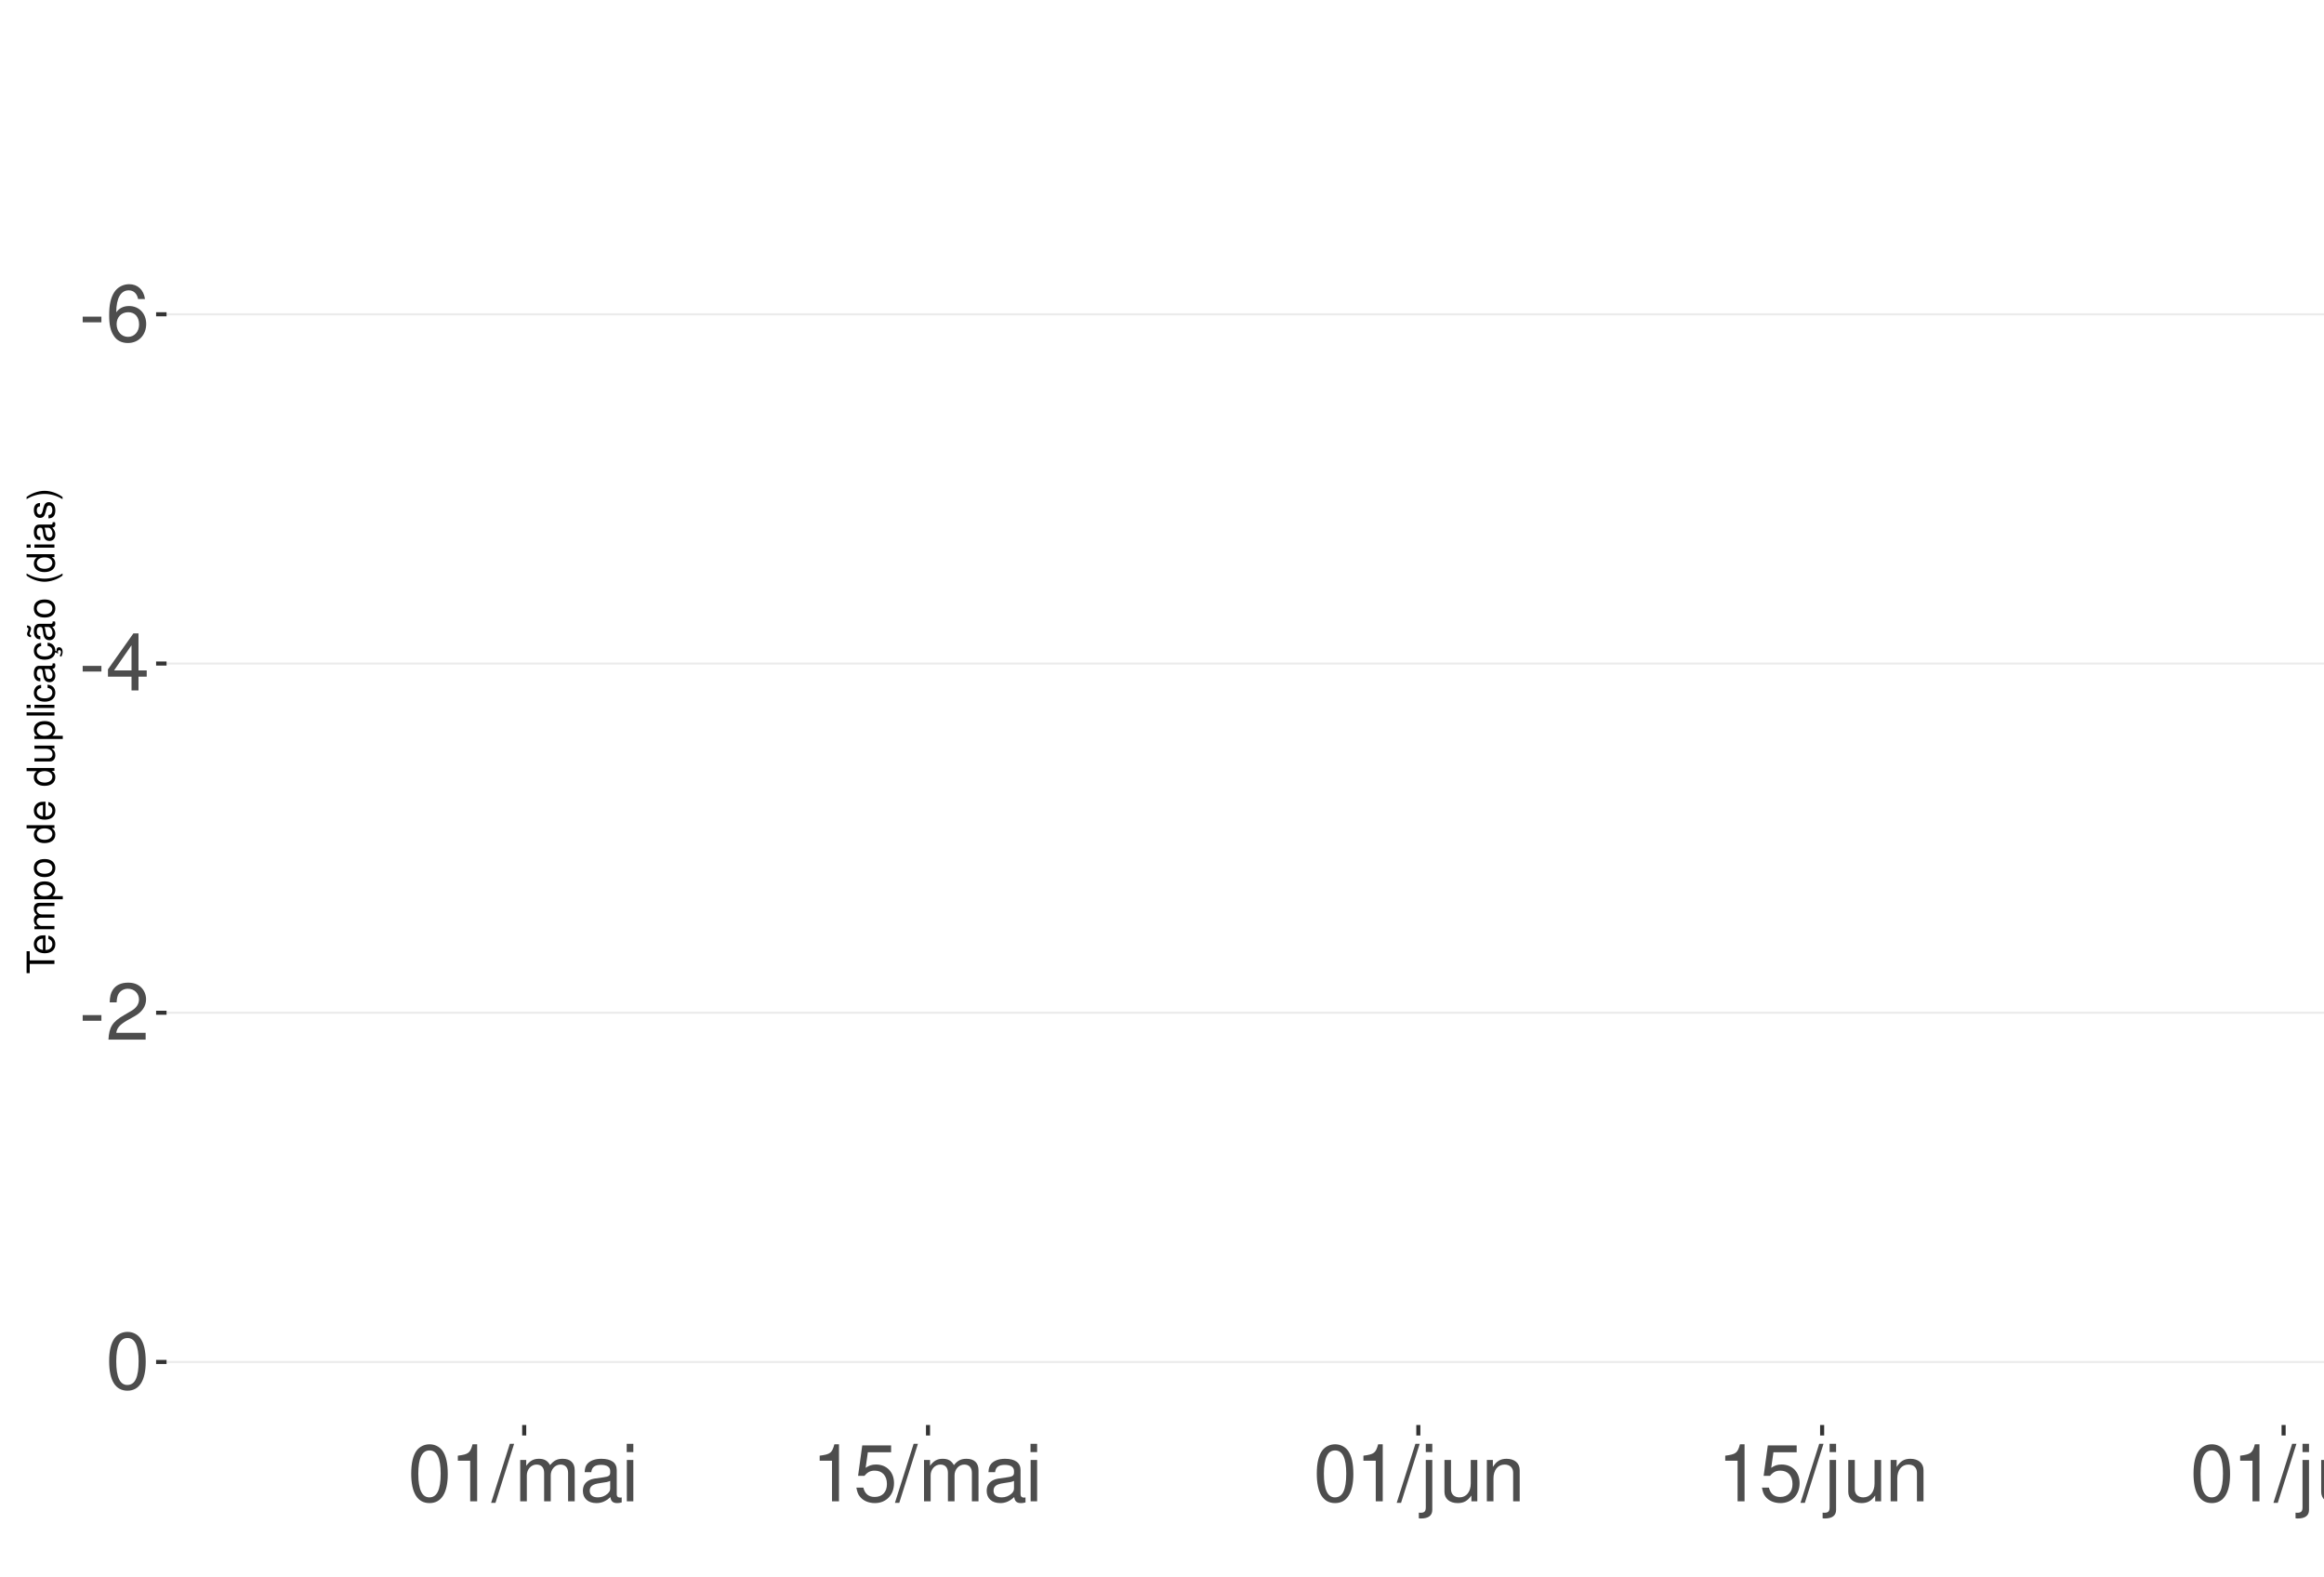
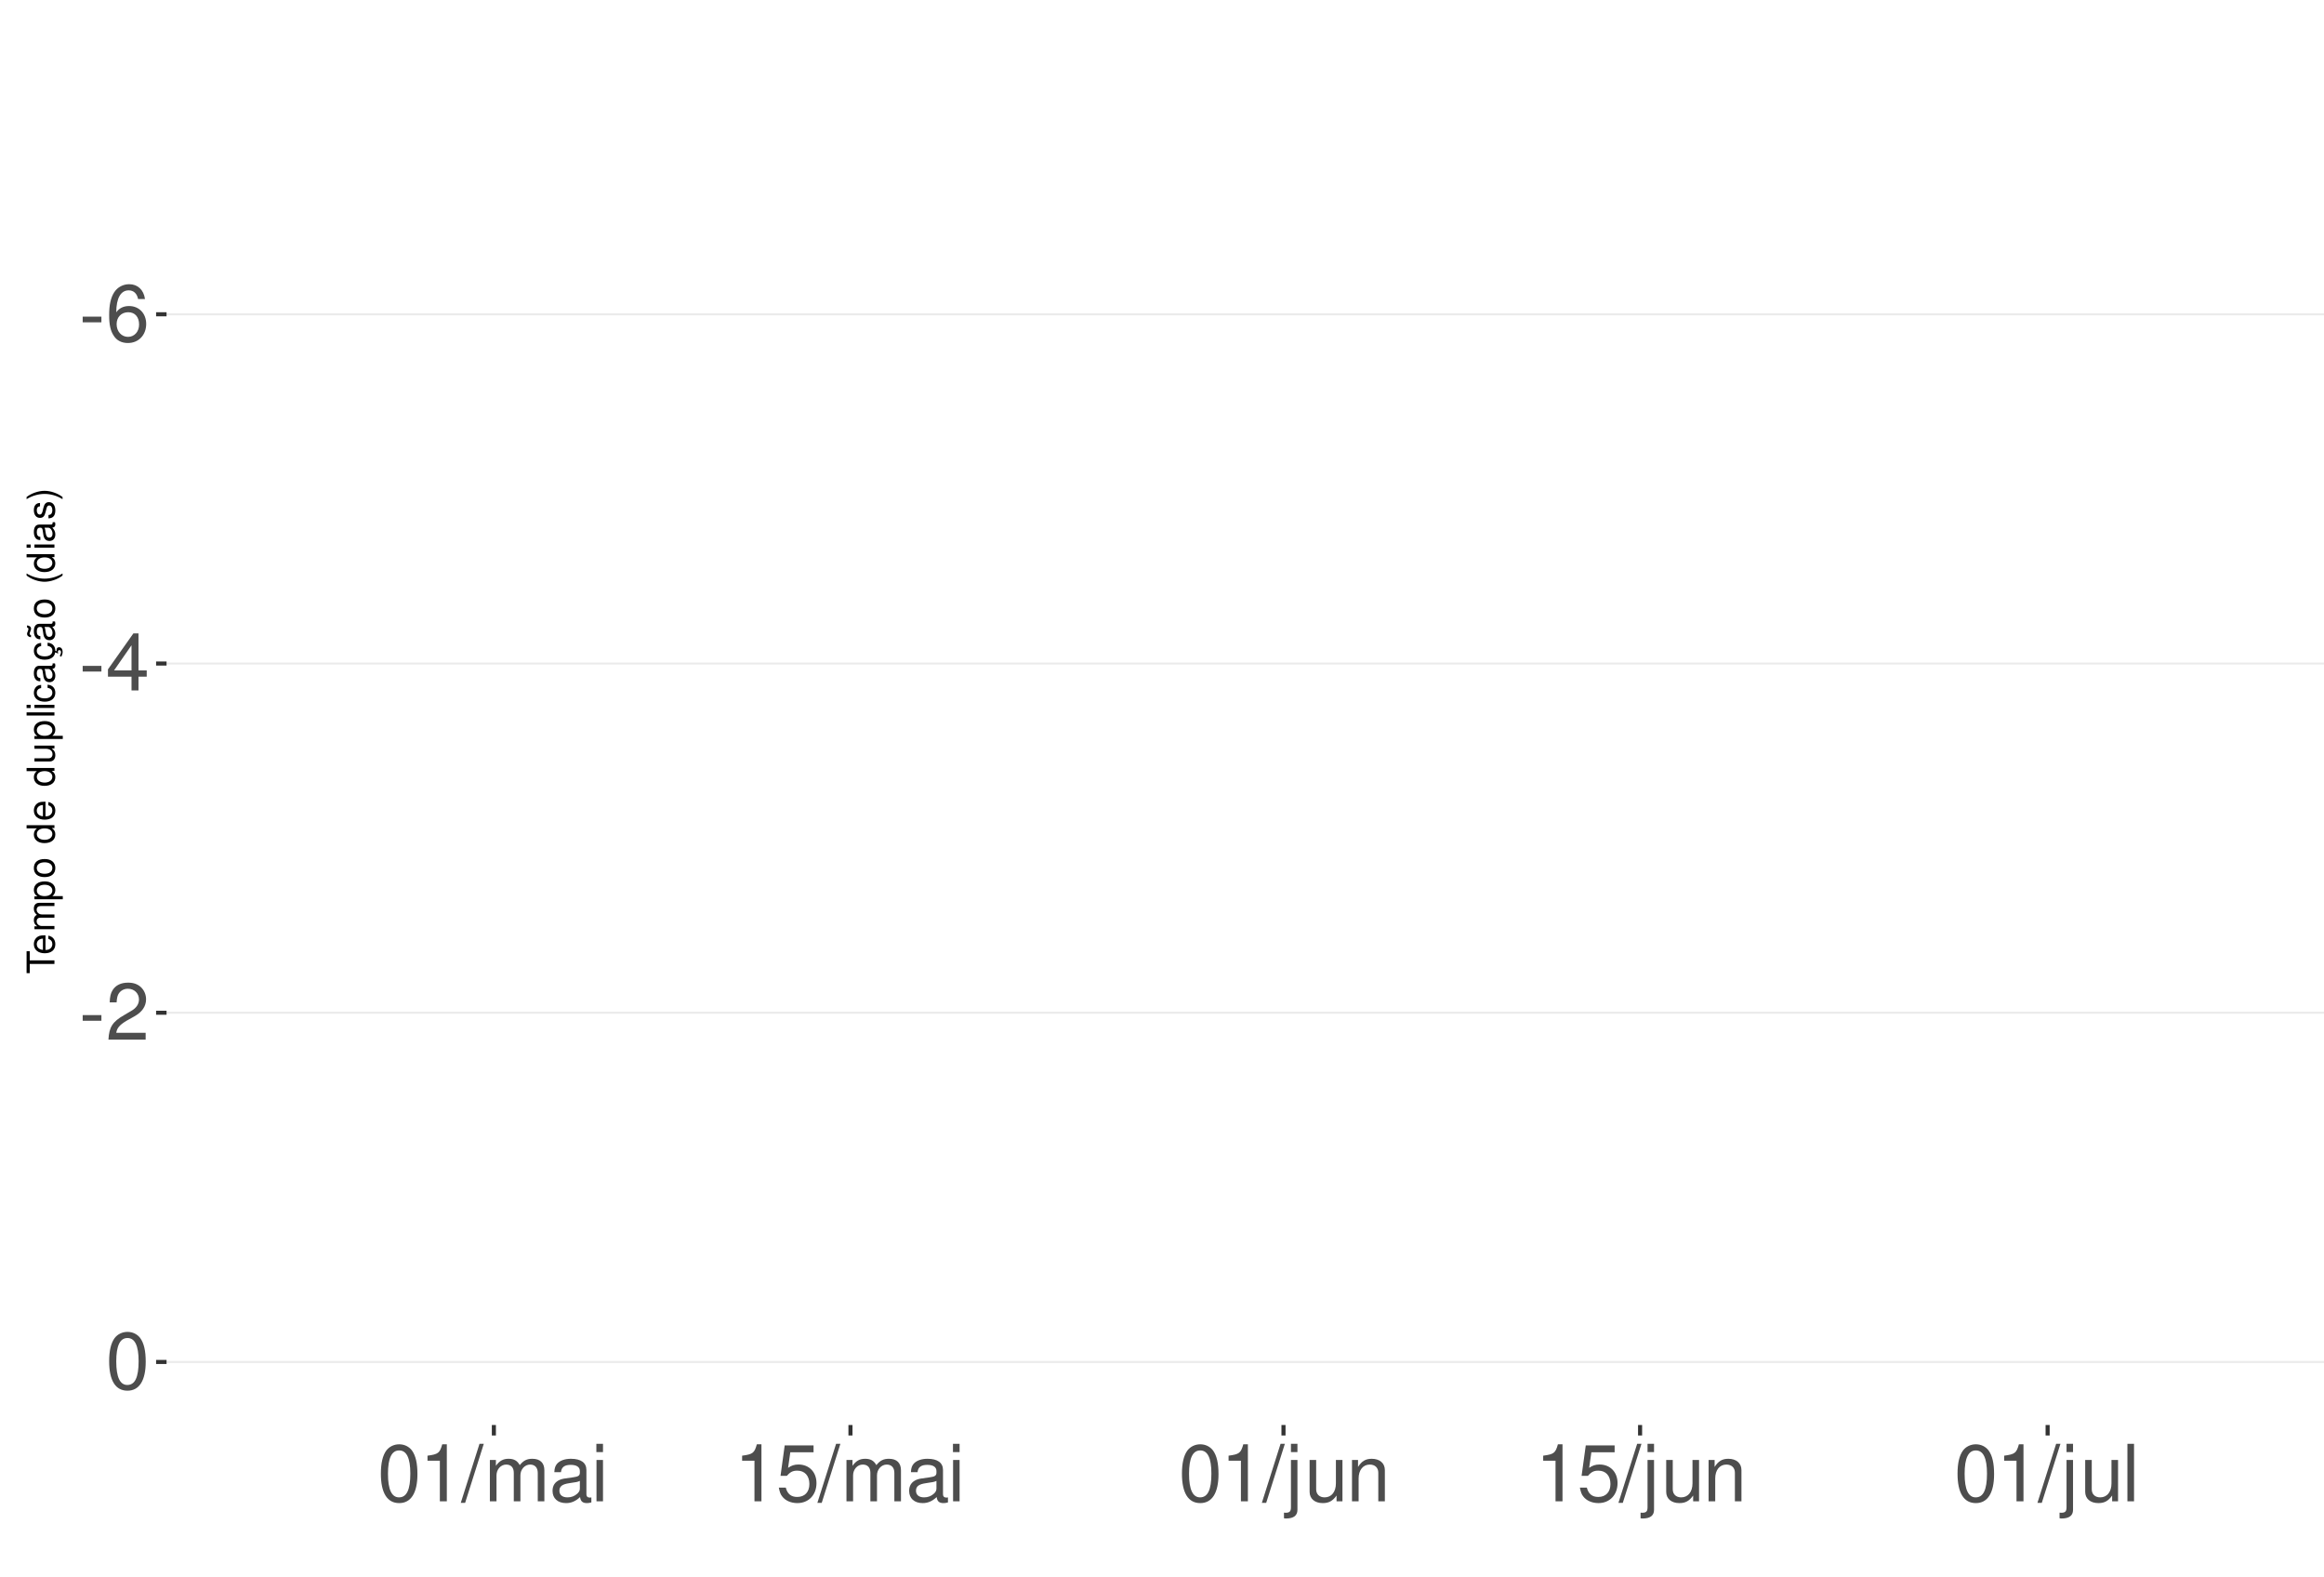
<svg xmlns="http://www.w3.org/2000/svg" xmlns:xlink="http://www.w3.org/1999/xlink" width="609pt" height="413pt" viewBox="0 0 609 413" version="1.1">
  <defs>
    <g>
      <symbol overflow="visible" id="glyph0-0">
        <path style="stroke:none;" d="" />
      </symbol>
      <symbol overflow="visible" id="glyph0-1">
        <path style="stroke:none;" d="M 5.859 -6.438 L 0.953 -6.438 L 0.953 -4.953 L 5.859 -4.953 Z M 5.859 -6.438 " />
      </symbol>
      <symbol overflow="visible" id="glyph0-2">
        <path style="stroke:none;" d="M 10.281 -11.047 C 9.938 -13.484 8.359 -14.938 6.141 -14.938 C 4.531 -14.938 3.078 -14.156 2.203 -12.812 C 1.281 -11.344 0.891 -9.516 0.891 -6.812 C 0.891 -4.297 1.234 -2.703 2.125 -1.391 C 2.906 -0.172 4.188 0.469 5.797 0.469 C 8.594 0.469 10.594 -1.609 10.594 -4.531 C 10.594 -7.266 8.734 -9.219 6.109 -9.219 C 4.672 -9.219 3.531 -8.672 2.75 -7.578 C 2.766 -11.281 3.922 -13.328 6.016 -13.328 C 7.297 -13.328 8.188 -12.5 8.469 -11.047 Z M 5.891 -7.594 C 7.641 -7.594 8.734 -6.359 8.734 -4.375 C 8.734 -2.5 7.5 -1.141 5.828 -1.141 C 4.125 -1.141 2.844 -2.562 2.844 -4.469 C 2.844 -6.328 4.094 -7.594 5.891 -7.594 Z M 5.891 -7.594 " />
      </symbol>
      <symbol overflow="visible" id="glyph0-3">
        <path style="stroke:none;" d="M 6.75 -3.609 L 6.75 0 L 8.578 0 L 8.578 -3.609 L 10.734 -3.609 L 10.734 -5.25 L 8.578 -5.25 L 8.578 -14.938 L 7.234 -14.938 L 0.578 -5.531 L 0.578 -3.609 Z M 6.75 -5.25 L 2.172 -5.25 L 6.75 -11.844 Z M 6.75 -5.25 " />
      </symbol>
      <symbol overflow="visible" id="glyph0-4">
        <path style="stroke:none;" d="M 10.453 -1.797 L 2.75 -1.797 C 2.938 -3.031 3.594 -3.828 5.391 -4.922 L 7.453 -6.078 C 9.5 -7.203 10.562 -8.734 10.562 -10.578 C 10.562 -11.812 10.062 -12.969 9.188 -13.781 C 8.328 -14.562 7.25 -14.938 5.859 -14.938 C 4 -14.938 2.625 -14.281 1.812 -13 C 1.297 -12.203 1.078 -11.281 1.031 -9.766 L 2.844 -9.766 C 2.906 -10.781 3.031 -11.375 3.281 -11.875 C 3.766 -12.781 4.703 -13.344 5.797 -13.344 C 7.453 -13.344 8.703 -12.141 8.703 -10.531 C 8.703 -9.344 8.016 -8.297 6.719 -7.562 L 4.812 -6.438 C 1.75 -4.688 0.875 -3.281 0.703 -0.016 L 10.453 -0.016 Z M 10.453 -1.797 " />
      </symbol>
      <symbol overflow="visible" id="glyph0-5">
        <path style="stroke:none;" d="M 5.688 -14.938 C 4.312 -14.938 3.078 -14.312 2.312 -13.297 C 1.359 -11.984 0.891 -10 0.891 -7.234 C 0.891 -2.188 2.547 0.469 5.688 0.469 C 8.781 0.469 10.469 -2.188 10.469 -7.109 C 10.469 -10 10.016 -11.938 9.047 -13.297 C 8.281 -14.328 7.062 -14.938 5.688 -14.938 Z M 5.688 -13.328 C 7.641 -13.328 8.609 -11.312 8.609 -7.266 C 8.609 -3.016 7.656 -1.031 5.641 -1.031 C 3.719 -1.031 2.75 -3.094 2.75 -7.203 C 2.75 -11.312 3.719 -13.328 5.688 -13.328 Z M 5.688 -13.328 " />
      </symbol>
      <symbol overflow="visible" id="glyph0-6">
        <path style="stroke:none;" d="M 5.344 -10.641 L 5.344 0 L 7.172 0 L 7.172 -14.938 L 5.969 -14.938 C 5.328 -12.641 4.922 -12.328 2.109 -11.953 L 2.109 -10.641 Z M 5.344 -10.641 " />
      </symbol>
      <symbol overflow="visible" id="glyph0-7">
        <path style="stroke:none;" d="M 4.734 -15.062 L -0.172 0.406 L 0.969 0.406 L 5.859 -15.062 Z M 4.734 -15.062 " />
      </symbol>
      <symbol overflow="visible" id="glyph0-8">
        <path style="stroke:none;" d="M 1.453 -10.828 L 1.453 0 L 3.188 0 L 3.188 -6.797 C 3.188 -8.359 4.312 -9.625 5.719 -9.625 C 7 -9.625 7.719 -8.844 7.719 -7.453 L 7.719 0 L 9.453 0 L 9.453 -6.797 C 9.453 -8.359 10.594 -9.625 12 -9.625 C 13.266 -9.625 14 -8.812 14 -7.453 L 14 0 L 15.734 0 L 15.734 -8.125 C 15.734 -10.062 14.625 -11.141 12.594 -11.141 C 11.156 -11.141 10.281 -10.703 9.281 -9.484 C 8.641 -10.641 7.766 -11.141 6.359 -11.141 C 4.922 -11.141 3.953 -10.594 3.031 -9.297 L 3.031 -10.828 Z M 1.453 -10.828 " />
      </symbol>
      <symbol overflow="visible" id="glyph0-9">
        <path style="stroke:none;" d="M 11.047 -1.016 C 10.859 -0.969 10.781 -0.969 10.672 -0.969 C 10.078 -0.969 9.75 -1.281 9.75 -1.812 L 9.75 -8.188 C 9.75 -10.094 8.344 -11.141 5.688 -11.141 C 4.094 -11.141 2.828 -10.672 2.094 -9.875 C 1.594 -9.312 1.391 -8.703 1.344 -7.625 L 3.078 -7.625 C 3.219 -8.938 4 -9.547 5.625 -9.547 C 7.188 -9.547 8.031 -8.969 8.031 -7.938 L 8.031 -7.484 C 8.016 -6.734 7.641 -6.469 6.234 -6.281 C 3.797 -5.969 3.422 -5.891 2.766 -5.625 C 1.516 -5.078 0.875 -4.125 0.875 -2.734 C 0.875 -0.766 2.234 0.469 4.422 0.469 C 5.781 0.469 6.875 0 8.094 -1.109 C 8.219 0 8.766 0.469 9.875 0.469 C 10.25 0.469 10.469 0.438 11.047 0.297 Z M 8.031 -3.406 C 8.031 -2.828 7.875 -2.484 7.359 -2 C 6.656 -1.359 5.797 -1.031 4.797 -1.031 C 3.453 -1.031 2.672 -1.672 2.672 -2.766 C 2.672 -3.906 3.406 -4.484 5.266 -4.75 C 7.109 -5 7.453 -5.078 8.031 -5.344 Z M 8.031 -3.406 " />
      </symbol>
      <symbol overflow="visible" id="glyph0-10">
        <path style="stroke:none;" d="M 3.094 -10.828 L 1.391 -10.828 L 1.391 0 L 3.094 0 Z M 3.094 -15.062 L 1.359 -15.062 L 1.359 -12.891 L 3.094 -12.891 Z M 3.094 -15.062 " />
      </symbol>
      <symbol overflow="visible" id="glyph0-11">
        <path style="stroke:none;" d="M 9.828 -14.641 L 2.266 -14.641 L 1.172 -6.672 L 2.844 -6.672 C 3.703 -7.688 4.406 -8.031 5.562 -8.031 C 7.516 -8.031 8.734 -6.688 8.734 -4.531 C 8.734 -2.422 7.516 -1.141 5.531 -1.141 C 3.953 -1.141 2.969 -1.938 2.547 -3.594 L 0.719 -3.594 C 0.969 -2.391 1.172 -1.812 1.609 -1.281 C 2.438 -0.172 3.922 0.469 5.578 0.469 C 8.531 0.469 10.594 -1.672 10.594 -4.766 C 10.594 -7.656 8.672 -9.641 5.859 -9.641 C 4.828 -9.641 4 -9.375 3.156 -8.766 L 3.734 -12.844 L 9.828 -12.844 Z M 9.828 -14.641 " />
      </symbol>
      <symbol overflow="visible" id="glyph0-12">
        <path style="stroke:none;" d="M 1.453 -10.828 L 1.453 1.562 C 1.453 2.641 1.109 3 0.047 3 C -0.078 3 -0.141 3 -0.375 2.969 L -0.375 4.438 C -0.172 4.484 -0.062 4.5 0.203 4.5 C 2.141 4.5 3.156 3.734 3.156 2.25 L 3.156 -10.828 Z M 3.156 -15.062 L 1.453 -15.062 L 1.453 -12.891 L 3.156 -12.891 Z M 3.156 -15.062 " />
      </symbol>
      <symbol overflow="visible" id="glyph0-13">
        <path style="stroke:none;" d="M 9.953 0 L 9.953 -10.828 L 8.234 -10.828 L 8.234 -4.688 C 8.234 -2.484 7.078 -1.031 5.281 -1.031 C 3.922 -1.031 3.062 -1.859 3.062 -3.156 L 3.062 -10.828 L 1.344 -10.828 L 1.344 -2.484 C 1.344 -0.688 2.688 0.469 4.797 0.469 C 6.375 0.469 7.391 -0.078 8.406 -1.516 L 8.406 0 Z M 9.953 0 " />
      </symbol>
      <symbol overflow="visible" id="glyph0-14">
        <path style="stroke:none;" d="M 1.453 -10.828 L 1.453 0 L 3.188 0 L 3.188 -5.969 C 3.188 -8.188 4.344 -9.625 6.109 -9.625 C 7.484 -9.625 8.344 -8.797 8.344 -7.5 L 8.344 0 L 10.062 0 L 10.062 -8.188 C 10.062 -9.984 8.719 -11.141 6.625 -11.141 C 5.016 -11.141 3.984 -10.516 3.031 -9 L 3.031 -10.828 Z M 1.453 -10.828 " />
      </symbol>
      <symbol overflow="visible" id="glyph0-15">
        <path style="stroke:none;" d="M 3.141 -15.062 L 1.406 -15.062 L 1.406 0 L 3.141 0 Z M 3.141 -15.062 " />
      </symbol>
      <symbol overflow="visible" id="glyph1-0">
        <path style="stroke:none;" d="" />
      </symbol>
      <symbol overflow="visible" id="glyph1-1">
        <path style="stroke:none;" d="M -6.469 -3.547 L -6.469 -5.938 L -7.297 -5.938 L -7.297 -0.203 L -6.469 -0.203 L -6.469 -2.609 L 0 -2.609 L 0 -3.547 Z M -6.469 -3.547 " />
      </symbol>
      <symbol overflow="visible" id="glyph1-2">
        <path style="stroke:none;" d="M -2.344 -5.125 C -3.141 -5.125 -3.625 -5.062 -4.016 -4.922 C -4.875 -4.578 -5.391 -3.781 -5.391 -2.797 C -5.391 -1.344 -4.281 -0.406 -2.547 -0.406 C -0.812 -0.406 0.234 -1.297 0.234 -2.781 C 0.234 -3.984 -0.453 -4.812 -1.594 -5.016 L -1.594 -4.188 C -0.906 -3.953 -0.547 -3.484 -0.547 -2.812 C -0.547 -2.281 -0.781 -1.828 -1.219 -1.547 C -1.516 -1.344 -1.812 -1.281 -2.344 -1.266 Z M -3.016 -1.297 C -3.984 -1.359 -4.625 -1.953 -4.625 -2.797 C -4.625 -3.641 -3.953 -4.234 -3.016 -4.234 Z M -3.016 -1.297 " />
      </symbol>
      <symbol overflow="visible" id="glyph1-3">
        <path style="stroke:none;" d="M -5.234 -0.703 L 0 -0.703 L 0 -1.547 L -3.297 -1.547 C -4.047 -1.547 -4.656 -2.094 -4.656 -2.766 C -4.656 -3.391 -4.281 -3.734 -3.609 -3.734 L 0 -3.734 L 0 -4.578 L -3.297 -4.578 C -4.047 -4.578 -4.656 -5.125 -4.656 -5.812 C -4.656 -6.422 -4.266 -6.781 -3.609 -6.781 L 0 -6.781 L 0 -7.625 L -3.938 -7.625 C -4.875 -7.625 -5.391 -7.078 -5.391 -6.094 C -5.391 -5.406 -5.188 -4.984 -4.594 -4.484 C -5.156 -4.188 -5.391 -3.766 -5.391 -3.078 C -5.391 -2.375 -5.125 -1.906 -4.5 -1.469 L -5.234 -1.469 Z M -5.234 -0.703 " />
      </symbol>
      <symbol overflow="visible" id="glyph1-4">
        <path style="stroke:none;" d="M 2.188 -0.547 L 2.188 -1.375 L -0.547 -1.375 C -0.016 -1.812 0.234 -2.312 0.234 -2.984 C 0.234 -4.344 -0.859 -5.234 -2.531 -5.234 C -4.297 -5.234 -5.391 -4.375 -5.391 -2.984 C -5.391 -2.266 -5.062 -1.703 -4.453 -1.312 L -5.234 -1.312 L -5.234 -0.547 Z M -4.609 -2.844 C -4.609 -3.766 -3.797 -4.359 -2.547 -4.359 C -1.359 -4.359 -0.547 -3.75 -0.547 -2.844 C -0.547 -1.953 -1.344 -1.375 -2.578 -1.375 C -3.812 -1.375 -4.609 -1.953 -4.609 -2.844 Z M -4.609 -2.844 " />
      </symbol>
      <symbol overflow="visible" id="glyph1-5">
        <path style="stroke:none;" d="M -5.391 -2.719 C -5.391 -1.234 -4.344 -0.359 -2.578 -0.359 C -0.812 -0.359 0.234 -1.234 0.234 -2.734 C 0.234 -4.203 -0.812 -5.094 -2.547 -5.094 C -4.359 -5.094 -5.391 -4.234 -5.391 -2.719 Z M -4.625 -2.734 C -4.625 -3.672 -3.844 -4.234 -2.547 -4.234 C -1.312 -4.234 -0.547 -3.656 -0.547 -2.734 C -0.547 -1.797 -1.312 -1.234 -2.578 -1.234 C -3.844 -1.234 -4.625 -1.797 -4.625 -2.734 Z M -4.625 -2.734 " />
      </symbol>
      <symbol overflow="visible" id="glyph1-6">
        <path style="stroke:none;" d="" />
      </symbol>
      <symbol overflow="visible" id="glyph1-7">
        <path style="stroke:none;" d="M -7.297 -4.953 L -7.297 -4.125 L -4.578 -4.125 C -5.109 -3.766 -5.391 -3.203 -5.391 -2.516 C -5.391 -1.156 -4.297 -0.266 -2.625 -0.266 C -0.859 -0.266 0.234 -1.125 0.234 -2.547 C 0.234 -3.266 -0.047 -3.766 -0.688 -4.203 L 0 -4.203 L 0 -4.953 Z M -4.609 -2.656 C -4.609 -3.547 -3.812 -4.125 -2.562 -4.125 C -1.344 -4.125 -0.547 -3.547 -0.547 -2.656 C -0.547 -1.734 -1.359 -1.125 -2.578 -1.125 C -3.797 -1.125 -4.609 -1.734 -4.609 -2.656 Z M -4.609 -2.656 " />
      </symbol>
      <symbol overflow="visible" id="glyph1-8">
        <path style="stroke:none;" d="M 0 -4.812 L -5.234 -4.812 L -5.234 -3.984 L -2.266 -3.984 C -1.203 -3.984 -0.5 -3.438 -0.5 -2.562 C -0.5 -1.906 -0.906 -1.484 -1.531 -1.484 L -5.234 -1.484 L -5.234 -0.656 L -1.203 -0.656 C -0.328 -0.656 0.234 -1.297 0.234 -2.312 C 0.234 -3.094 -0.047 -3.578 -0.734 -4.062 L 0 -4.062 Z M 0 -4.812 " />
      </symbol>
      <symbol overflow="visible" id="glyph1-9">
        <path style="stroke:none;" d="M -7.297 -1.516 L -7.297 -0.688 L 0 -0.688 L 0 -1.516 Z M -7.297 -1.516 " />
      </symbol>
      <symbol overflow="visible" id="glyph1-10">
        <path style="stroke:none;" d="M -5.234 -1.5 L -5.234 -0.672 L 0 -0.672 L 0 -1.5 Z M -7.297 -1.5 L -7.297 -0.656 L -6.234 -0.656 L -6.234 -1.5 Z M -7.297 -1.5 " />
      </symbol>
      <symbol overflow="visible" id="glyph1-11">
        <path style="stroke:none;" d="M -3.484 -4.703 C -3.984 -4.672 -4.312 -4.562 -4.609 -4.359 C -5.094 -4 -5.391 -3.375 -5.391 -2.641 C -5.391 -1.219 -4.266 -0.312 -2.531 -0.312 C -0.844 -0.312 0.234 -1.203 0.234 -2.625 C 0.234 -3.875 -0.516 -4.672 -1.797 -4.766 L -1.797 -3.938 C -0.953 -3.797 -0.547 -3.359 -0.547 -2.656 C -0.547 -1.734 -1.297 -1.188 -2.531 -1.188 C -3.844 -1.188 -4.625 -1.719 -4.625 -2.625 C -4.625 -3.328 -4.203 -3.766 -3.484 -3.875 Z M -3.484 -4.703 " />
      </symbol>
      <symbol overflow="visible" id="glyph1-12">
        <path style="stroke:none;" d="M -0.484 -5.344 C -0.469 -5.266 -0.469 -5.219 -0.469 -5.172 C -0.469 -4.875 -0.625 -4.719 -0.875 -4.719 L -3.953 -4.719 C -4.891 -4.719 -5.391 -4.047 -5.391 -2.75 C -5.391 -1.984 -5.172 -1.375 -4.781 -1.016 C -4.516 -0.766 -4.203 -0.672 -3.688 -0.656 L -3.688 -1.484 C -4.328 -1.562 -4.625 -1.938 -4.625 -2.719 C -4.625 -3.484 -4.344 -3.891 -3.844 -3.891 L -3.625 -3.891 C -3.266 -3.875 -3.125 -3.703 -3.047 -3.016 C -2.891 -1.844 -2.844 -1.656 -2.719 -1.344 C -2.453 -0.734 -2 -0.422 -1.312 -0.422 C -0.375 -0.422 0.234 -1.078 0.234 -2.141 C 0.234 -2.797 0 -3.328 -0.547 -3.922 C 0 -3.984 0.234 -4.234 0.234 -4.781 C 0.234 -4.953 0.203 -5.062 0.141 -5.344 Z M -1.656 -3.891 C -1.375 -3.891 -1.203 -3.812 -0.969 -3.562 C -0.656 -3.219 -0.5 -2.812 -0.5 -2.312 C -0.5 -1.672 -0.812 -1.297 -1.344 -1.297 C -1.891 -1.297 -2.172 -1.656 -2.297 -2.547 C -2.422 -3.438 -2.453 -3.609 -2.594 -3.891 Z M -1.656 -3.891 " />
      </symbol>
      <symbol overflow="visible" id="glyph1-13">
        <path style="stroke:none;" d="M 0.234 -2.641 C 0.234 -3.875 -0.547 -4.703 -1.797 -4.766 L -1.797 -3.938 C -0.953 -3.797 -0.531 -3.359 -0.531 -2.656 C -0.531 -1.734 -1.281 -1.188 -2.516 -1.188 C -3.844 -1.188 -4.625 -1.719 -4.625 -2.625 C -4.625 -3.328 -4.203 -3.766 -3.484 -3.875 L -3.484 -4.703 C -3.984 -4.672 -4.312 -4.562 -4.609 -4.359 C -5.094 -4 -5.391 -3.375 -5.391 -2.641 C -5.391 -1.219 -4.266 -0.312 -2.531 -0.312 C -1.469 -0.312 -0.625 -0.672 -0.156 -1.312 C 0.047 -1.594 0.125 -1.812 0.203 -2.25 L 0.922 -1.938 L 0.984 -2.062 C 0.938 -2.188 0.906 -2.25 0.906 -2.375 C 0.906 -2.656 1.047 -2.828 1.281 -2.828 C 1.547 -2.828 1.734 -2.594 1.734 -2.297 C 1.734 -2.031 1.672 -1.844 1.438 -1.406 L 1.406 -1.312 L 1.812 -1.094 C 2.078 -1.75 2.141 -1.953 2.141 -2.344 C 2.141 -3.109 1.781 -3.578 1.203 -3.578 C 0.781 -3.578 0.547 -3.297 0.547 -2.797 C 0.547 -2.703 0.547 -2.641 0.562 -2.516 Z M 0.234 -2.641 " />
      </symbol>
      <symbol overflow="visible" id="glyph1-14">
        <path style="stroke:none;" d="M -0.484 -5.344 C -0.469 -5.266 -0.469 -5.219 -0.469 -5.172 C -0.469 -4.875 -0.625 -4.719 -0.875 -4.719 L -3.953 -4.719 C -4.891 -4.719 -5.391 -4.047 -5.391 -2.75 C -5.391 -1.984 -5.172 -1.375 -4.781 -1.016 C -4.516 -0.766 -4.203 -0.672 -3.688 -0.656 L -3.688 -1.484 C -4.328 -1.562 -4.625 -1.938 -4.625 -2.719 C -4.625 -3.484 -4.344 -3.891 -3.844 -3.891 L -3.625 -3.891 C -3.266 -3.875 -3.125 -3.703 -3.047 -3.016 C -2.891 -1.844 -2.844 -1.656 -2.719 -1.344 C -2.453 -0.734 -2 -0.422 -1.312 -0.422 C -0.375 -0.422 0.234 -1.078 0.234 -2.141 C 0.234 -2.797 0 -3.328 -0.547 -3.922 C 0 -3.984 0.234 -4.234 0.234 -4.781 C 0.234 -4.953 0.203 -5.062 0.141 -5.344 Z M -1.656 -3.891 C -1.375 -3.891 -1.203 -3.812 -0.969 -3.562 C -0.656 -3.219 -0.5 -2.812 -0.5 -2.312 C -0.5 -1.672 -0.812 -1.297 -1.344 -1.297 C -1.891 -1.297 -2.172 -1.656 -2.297 -2.547 C -2.422 -3.438 -2.453 -3.609 -2.594 -3.891 Z M -7.172 -3.75 C -6.922 -3.672 -6.812 -3.547 -6.812 -3.375 C -6.812 -3.25 -6.875 -2.984 -6.984 -2.734 C -7.156 -2.312 -7.172 -2.25 -7.172 -2.047 C -7.172 -1.594 -6.797 -1.297 -6.141 -1.188 L -6.141 -1.766 C -6.375 -1.812 -6.5 -1.938 -6.5 -2.094 C -6.5 -2.203 -6.469 -2.344 -6.375 -2.578 C -6.156 -3.156 -6.125 -3.234 -6.125 -3.438 C -6.125 -3.922 -6.484 -4.219 -7.172 -4.312 Z M -7.172 -3.75 " />
      </symbol>
      <symbol overflow="visible" id="glyph1-15">
        <path style="stroke:none;" d="M -7.297 -2.359 C -5.984 -1.359 -4.156 -0.734 -2.594 -0.734 C -1.016 -0.734 0.812 -1.359 2.125 -2.359 L 2.125 -2.906 C 0.688 -2.031 -0.984 -1.547 -2.594 -1.547 C -4.188 -1.547 -5.875 -2.031 -7.297 -2.906 Z M -7.297 -2.359 " />
      </symbol>
      <symbol overflow="visible" id="glyph1-16">
        <path style="stroke:none;" d="M -3.781 -4.375 C -4.812 -4.375 -5.391 -3.688 -5.391 -2.484 C -5.391 -1.266 -4.766 -0.469 -3.797 -0.469 C -2.969 -0.469 -2.578 -0.891 -2.281 -2.125 L -2.094 -2.906 C -1.953 -3.484 -1.734 -3.719 -1.375 -3.719 C -0.875 -3.719 -0.547 -3.234 -0.547 -2.5 C -0.547 -2.047 -0.672 -1.672 -0.891 -1.453 C -1.047 -1.328 -1.188 -1.266 -1.562 -1.219 L -1.562 -0.344 C -0.344 -0.375 0.234 -1.062 0.234 -2.438 C 0.234 -3.75 -0.422 -4.594 -1.438 -4.594 C -2.203 -4.594 -2.641 -4.156 -2.891 -3.109 L -3.078 -2.312 C -3.234 -1.625 -3.453 -1.344 -3.828 -1.344 C -4.312 -1.344 -4.625 -1.766 -4.625 -2.453 C -4.625 -3.125 -4.328 -3.484 -3.781 -3.5 Z M -3.781 -4.375 " />
      </symbol>
      <symbol overflow="visible" id="glyph1-17">
        <path style="stroke:none;" d="M 2.125 -0.938 C 0.812 -1.938 -1.016 -2.562 -2.578 -2.562 C -4.156 -2.562 -5.984 -1.938 -7.297 -0.938 L -7.297 -0.375 C -5.859 -1.266 -4.188 -1.75 -2.578 -1.75 C -0.984 -1.75 0.703 -1.266 2.125 -0.375 Z M 2.125 -0.938 " />
      </symbol>
    </g>
    <clipPath id="clip1">
      <path d="M 43.645 9.961 L 609 9.961 L 609 373.328 L 43.645 373.328 Z M 43.645 9.961 " />
    </clipPath>
    <clipPath id="clip2">
      <path d="M 43.645 82 L 609 82 L 609 83 L 43.645 83 Z M 43.645 82 " />
    </clipPath>
    <clipPath id="clip3">
      <path d="M 43.645 173 L 609 173 L 609 175 L 43.645 175 Z M 43.645 173 " />
    </clipPath>
    <clipPath id="clip4">
      <path d="M 43.645 265 L 609 265 L 609 266 L 43.645 266 Z M 43.645 265 " />
    </clipPath>
    <clipPath id="clip5">
      <path d="M 43.645 356 L 609 356 L 609 358 L 43.645 358 Z M 43.645 356 " />
    </clipPath>
  </defs>
  <g id="surface359">
    <rect x="0" y="0" width="609" height="413" style="fill:rgb(100%,100%,100%);fill-opacity:1;stroke:none;" />
    <rect x="0" y="0" width="609" height="413" style="fill:rgb(100%,100%,100%);fill-opacity:1;stroke:none;" />
    <path style="fill:none;stroke-width:1.067;stroke-linecap:round;stroke-linejoin:round;stroke:rgb(100%,100%,100%);stroke-opacity:1;stroke-miterlimit:10;" d="M 0 413 L 609 413 L 609 0 L 0 0 Z M 0 413 " />
    <g clip-path="url(#clip1)" clip-rule="nonzero">
      <path style=" stroke:none;fill-rule:nonzero;fill:rgb(100%,100%,100%);fill-opacity:1;" d="M 43.645 373.328 L 609 373.328 L 609 9.961 L 43.645 9.961 Z M 43.645 373.328 " />
    </g>
    <g clip-path="url(#clip2)" clip-rule="nonzero">
      <path style="fill:none;stroke-width:0.533;stroke-linecap:butt;stroke-linejoin:round;stroke:rgb(92.157%,92.157%,92.157%);stroke-opacity:1;stroke-miterlimit:10;" d="M 43.645 82.34 L 609 82.34 " />
    </g>
    <g clip-path="url(#clip3)" clip-rule="nonzero">
      <path style="fill:none;stroke-width:0.533;stroke-linecap:butt;stroke-linejoin:round;stroke:rgb(92.157%,92.157%,92.157%);stroke-opacity:1;stroke-miterlimit:10;" d="M 43.645 173.832 L 609 173.832 " />
    </g>
    <g clip-path="url(#clip4)" clip-rule="nonzero">
      <path style="fill:none;stroke-width:0.533;stroke-linecap:butt;stroke-linejoin:round;stroke:rgb(92.157%,92.157%,92.157%);stroke-opacity:1;stroke-miterlimit:10;" d="M 43.645 265.32 L 609 265.32 " />
    </g>
    <g clip-path="url(#clip5)" clip-rule="nonzero">
      <path style="fill:none;stroke-width:0.533;stroke-linecap:butt;stroke-linejoin:round;stroke:rgb(92.157%,92.157%,92.157%);stroke-opacity:1;stroke-miterlimit:10;" d="M 43.645 356.812 L 609 356.812 " />
    </g>
    <g style="fill:rgb(30.196%,30.196%,30.196%);fill-opacity:1;">
      <use xlink:href="#glyph0-1" x="20.715" y="89.394" />
      <use xlink:href="#glyph0-2" x="27.715" y="89.394" />
    </g>
    <g style="fill:rgb(30.196%,30.196%,30.196%);fill-opacity:1;">
      <use xlink:href="#glyph0-1" x="20.715" y="180.886" />
      <use xlink:href="#glyph0-3" x="27.715" y="180.886" />
    </g>
    <g style="fill:rgb(30.196%,30.196%,30.196%);fill-opacity:1;">
      <use xlink:href="#glyph0-1" x="20.715" y="272.374" />
      <use xlink:href="#glyph0-4" x="27.715" y="272.374" />
    </g>
    <g style="fill:rgb(30.196%,30.196%,30.196%);fill-opacity:1;">
      <use xlink:href="#glyph0-5" x="27.715" y="363.866" />
    </g>
    <path style="fill:none;stroke-width:1.067;stroke-linecap:butt;stroke-linejoin:round;stroke:rgb(20%,20%,20%);stroke-opacity:1;stroke-miterlimit:10;" d="M 40.906 82.34 L 43.645 82.34 " />
    <path style="fill:none;stroke-width:1.067;stroke-linecap:butt;stroke-linejoin:round;stroke:rgb(20%,20%,20%);stroke-opacity:1;stroke-miterlimit:10;" d="M 40.906 173.832 L 43.645 173.832 " />
    <path style="fill:none;stroke-width:1.067;stroke-linecap:butt;stroke-linejoin:round;stroke:rgb(20%,20%,20%);stroke-opacity:1;stroke-miterlimit:10;" d="M 40.906 265.32 L 43.645 265.32 " />
    <path style="fill:none;stroke-width:1.067;stroke-linecap:butt;stroke-linejoin:round;stroke:rgb(20%,20%,20%);stroke-opacity:1;stroke-miterlimit:10;" d="M 40.906 356.812 L 43.645 356.812 " />
-     <path style="fill:none;stroke-width:1.067;stroke-linecap:butt;stroke-linejoin:round;stroke:rgb(20%,20%,20%);stroke-opacity:1;stroke-miterlimit:10;" d="M 137.367 376.07 L 137.367 373.328 " />
-     <path style="fill:none;stroke-width:1.067;stroke-linecap:butt;stroke-linejoin:round;stroke:rgb(20%,20%,20%);stroke-opacity:1;stroke-miterlimit:10;" d="M 243.184 376.07 L 243.184 373.328 " />
-     <path style="fill:none;stroke-width:1.067;stroke-linecap:butt;stroke-linejoin:round;stroke:rgb(20%,20%,20%);stroke-opacity:1;stroke-miterlimit:10;" d="M 371.672 376.07 L 371.672 373.328 " />
-     <path style="fill:none;stroke-width:1.067;stroke-linecap:butt;stroke-linejoin:round;stroke:rgb(20%,20%,20%);stroke-opacity:1;stroke-miterlimit:10;" d="M 477.488 376.07 L 477.488 373.328 " />
-     <path style="fill:none;stroke-width:1.067;stroke-linecap:butt;stroke-linejoin:round;stroke:rgb(20%,20%,20%);stroke-opacity:1;stroke-miterlimit:10;" d="M 598.418 376.07 L 598.418 373.328 " />
-     <g style="fill:rgb(30.196%,30.196%,30.196%);fill-opacity:1;">
-       <use xlink:href="#glyph0-5" x="106.867" y="393.315" />
-       <use xlink:href="#glyph0-6" x="117.867" y="393.315" />
-       <use xlink:href="#glyph0-7" x="128.867" y="393.315" />
-       <use xlink:href="#glyph0-8" x="134.867" y="393.315" />
-       <use xlink:href="#glyph0-9" x="151.867" y="393.315" />
-       <use xlink:href="#glyph0-10" x="162.867" y="393.315" />
-     </g>
-     <g style="fill:rgb(30.196%,30.196%,30.196%);fill-opacity:1;">
-       <use xlink:href="#glyph0-6" x="212.684" y="393.315" />
-       <use xlink:href="#glyph0-11" x="223.684" y="393.315" />
-       <use xlink:href="#glyph0-7" x="234.684" y="393.315" />
-       <use xlink:href="#glyph0-8" x="240.684" y="393.315" />
-       <use xlink:href="#glyph0-9" x="257.684" y="393.315" />
-       <use xlink:href="#glyph0-10" x="268.684" y="393.315" />
-     </g>
-     <g style="fill:rgb(30.196%,30.196%,30.196%);fill-opacity:1;">
-       <use xlink:href="#glyph0-5" x="344.172" y="393.315" />
-       <use xlink:href="#glyph0-6" x="355.172" y="393.315" />
-       <use xlink:href="#glyph0-7" x="366.172" y="393.315" />
-       <use xlink:href="#glyph0-12" x="372.172" y="393.315" />
-       <use xlink:href="#glyph0-13" x="377.172" y="393.315" />
-       <use xlink:href="#glyph0-14" x="388.172" y="393.315" />
-     </g>
-     <g style="fill:rgb(30.196%,30.196%,30.196%);fill-opacity:1;">
-       <use xlink:href="#glyph0-6" x="449.988" y="393.315" />
-       <use xlink:href="#glyph0-11" x="460.988" y="393.315" />
-       <use xlink:href="#glyph0-7" x="471.988" y="393.315" />
-       <use xlink:href="#glyph0-12" x="477.988" y="393.315" />
-       <use xlink:href="#glyph0-13" x="482.988" y="393.315" />
-       <use xlink:href="#glyph0-14" x="493.988" y="393.315" />
-     </g>
-     <g style="fill:rgb(30.196%,30.196%,30.196%);fill-opacity:1;">
-       <use xlink:href="#glyph0-5" x="573.918" y="393.315" />
-       <use xlink:href="#glyph0-6" x="584.918" y="393.315" />
-       <use xlink:href="#glyph0-7" x="595.918" y="393.315" />
-       <use xlink:href="#glyph0-12" x="601.918" y="393.315" />
-       <use xlink:href="#glyph0-13" x="606.918" y="393.315" />
-       <use xlink:href="#glyph0-15" x="617.918" y="393.315" />
+     <path style="fill:none;stroke-width:1.067;stroke-linecap:butt;stroke-linejoin:round;stroke:rgb(20%,20%,20%);stroke-opacity:1;stroke-miterlimit:10;" d="M 129.418 376.07 L 129.418 373.328 " />
+     <path style="fill:none;stroke-width:1.067;stroke-linecap:butt;stroke-linejoin:round;stroke:rgb(20%,20%,20%);stroke-opacity:1;stroke-miterlimit:10;" d="M 222.863 376.07 L 222.863 373.328 " />
+     <path style="fill:none;stroke-width:1.067;stroke-linecap:butt;stroke-linejoin:round;stroke:rgb(20%,20%,20%);stroke-opacity:1;stroke-miterlimit:10;" d="M 336.336 376.07 L 336.336 373.328 " />
+     <path style="fill:none;stroke-width:1.067;stroke-linecap:butt;stroke-linejoin:round;stroke:rgb(20%,20%,20%);stroke-opacity:1;stroke-miterlimit:10;" d="M 429.781 376.07 L 429.781 373.328 " />
+     <path style="fill:none;stroke-width:1.067;stroke-linecap:butt;stroke-linejoin:round;stroke:rgb(20%,20%,20%);stroke-opacity:1;stroke-miterlimit:10;" d="M 536.578 376.07 L 536.578 373.328 " />
+     <g style="fill:rgb(30.196%,30.196%,30.196%);fill-opacity:1;">
+       <use xlink:href="#glyph0-5" x="98.918" y="393.315" />
+       <use xlink:href="#glyph0-6" x="109.918" y="393.315" />
+       <use xlink:href="#glyph0-7" x="120.918" y="393.315" />
+       <use xlink:href="#glyph0-8" x="126.918" y="393.315" />
+       <use xlink:href="#glyph0-9" x="143.918" y="393.315" />
+       <use xlink:href="#glyph0-10" x="154.918" y="393.315" />
+     </g>
+     <g style="fill:rgb(30.196%,30.196%,30.196%);fill-opacity:1;">
+       <use xlink:href="#glyph0-6" x="192.363" y="393.315" />
+       <use xlink:href="#glyph0-11" x="203.363" y="393.315" />
+       <use xlink:href="#glyph0-7" x="214.363" y="393.315" />
+       <use xlink:href="#glyph0-8" x="220.363" y="393.315" />
+       <use xlink:href="#glyph0-9" x="237.363" y="393.315" />
+       <use xlink:href="#glyph0-10" x="248.363" y="393.315" />
+     </g>
+     <g style="fill:rgb(30.196%,30.196%,30.196%);fill-opacity:1;">
+       <use xlink:href="#glyph0-5" x="308.836" y="393.315" />
+       <use xlink:href="#glyph0-6" x="319.836" y="393.315" />
+       <use xlink:href="#glyph0-7" x="330.836" y="393.315" />
+       <use xlink:href="#glyph0-12" x="336.836" y="393.315" />
+       <use xlink:href="#glyph0-13" x="341.836" y="393.315" />
+       <use xlink:href="#glyph0-14" x="352.836" y="393.315" />
+     </g>
+     <g style="fill:rgb(30.196%,30.196%,30.196%);fill-opacity:1;">
+       <use xlink:href="#glyph0-6" x="402.281" y="393.315" />
+       <use xlink:href="#glyph0-11" x="413.281" y="393.315" />
+       <use xlink:href="#glyph0-7" x="424.281" y="393.315" />
+       <use xlink:href="#glyph0-12" x="430.281" y="393.315" />
+       <use xlink:href="#glyph0-13" x="435.281" y="393.315" />
+       <use xlink:href="#glyph0-14" x="446.281" y="393.315" />
+     </g>
+     <g style="fill:rgb(30.196%,30.196%,30.196%);fill-opacity:1;">
+       <use xlink:href="#glyph0-5" x="512.078" y="393.315" />
+       <use xlink:href="#glyph0-6" x="523.078" y="393.315" />
+       <use xlink:href="#glyph0-7" x="534.078" y="393.315" />
+       <use xlink:href="#glyph0-12" x="540.078" y="393.315" />
+       <use xlink:href="#glyph0-13" x="545.078" y="393.315" />
+       <use xlink:href="#glyph0-15" x="556.078" y="393.315" />
    </g>
    <g style="fill:rgb(0%,0%,0%);fill-opacity:1;">
      <use xlink:href="#glyph1-1" x="14.263" y="255.145" />
      <use xlink:href="#glyph1-2" x="14.263" y="250.145" />
      <use xlink:href="#glyph1-3" x="14.263" y="244.145" />
      <use xlink:href="#glyph1-4" x="14.263" y="236.145" />
      <use xlink:href="#glyph1-5" x="14.263" y="230.145" />
      <use xlink:href="#glyph1-6" x="14.263" y="224.145" />
      <use xlink:href="#glyph1-7" x="14.263" y="221.145" />
      <use xlink:href="#glyph1-2" x="14.263" y="215.145" />
      <use xlink:href="#glyph1-6" x="14.263" y="209.145" />
      <use xlink:href="#glyph1-7" x="14.263" y="206.145" />
      <use xlink:href="#glyph1-8" x="14.263" y="200.145" />
      <use xlink:href="#glyph1-4" x="14.263" y="194.145" />
      <use xlink:href="#glyph1-9" x="14.263" y="188.145" />
      <use xlink:href="#glyph1-10" x="14.263" y="186.145" />
      <use xlink:href="#glyph1-11" x="14.263" y="184.145" />
      <use xlink:href="#glyph1-12" x="14.263" y="179.145" />
      <use xlink:href="#glyph1-13" x="14.263" y="173.145" />
      <use xlink:href="#glyph1-14" x="14.263" y="168.145" />
      <use xlink:href="#glyph1-5" x="14.263" y="162.145" />
      <use xlink:href="#glyph1-6" x="14.263" y="156.145" />
      <use xlink:href="#glyph1-15" x="14.263" y="153.145" />
      <use xlink:href="#glyph1-7" x="14.263" y="150.145" />
      <use xlink:href="#glyph1-10" x="14.263" y="144.145" />
      <use xlink:href="#glyph1-12" x="14.263" y="142.145" />
      <use xlink:href="#glyph1-16" x="14.263" y="136.145" />
      <use xlink:href="#glyph1-17" x="14.263" y="131.145" />
    </g>
  </g>
</svg>
